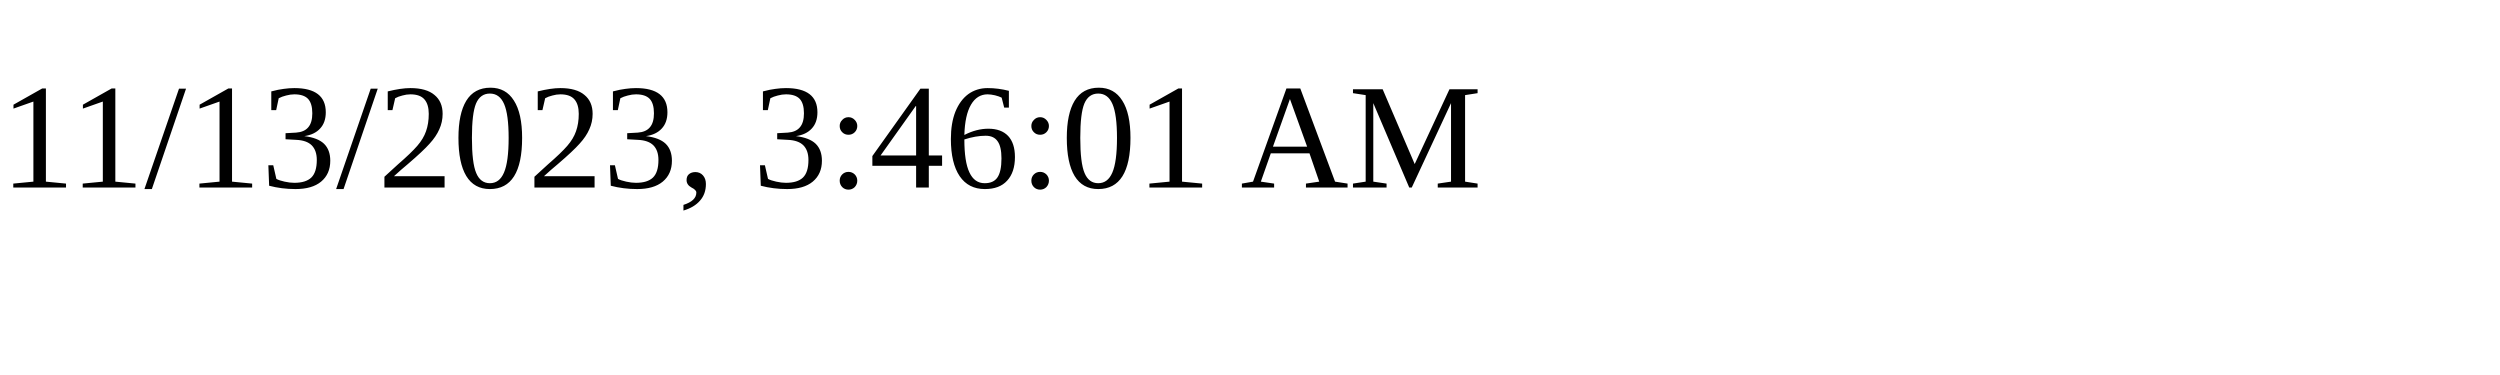
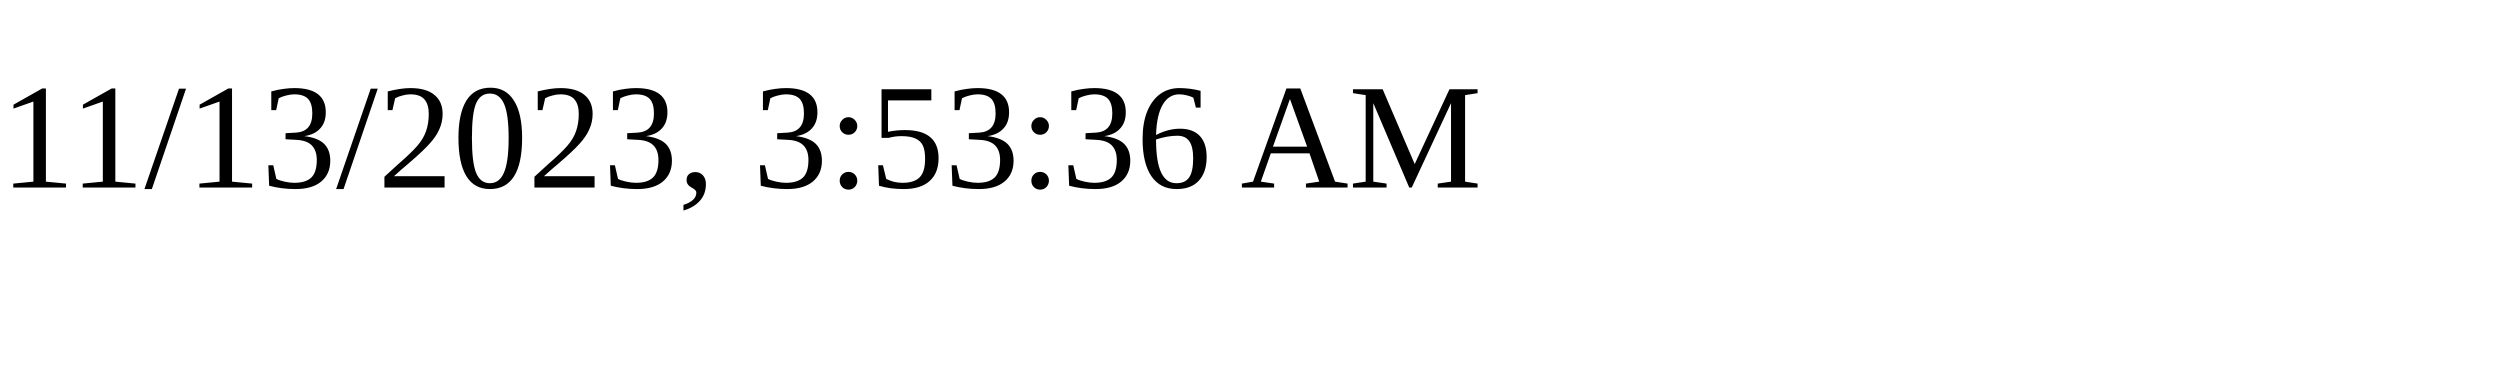
<svg xmlns="http://www.w3.org/2000/svg" height="30" width="200">
-   <text x="0" y="15">11/13/2023, 3:46:01 AM</text>
+   <text x="0" y="15">11/13/2023, 3:53:36 AM</text>
</svg>
